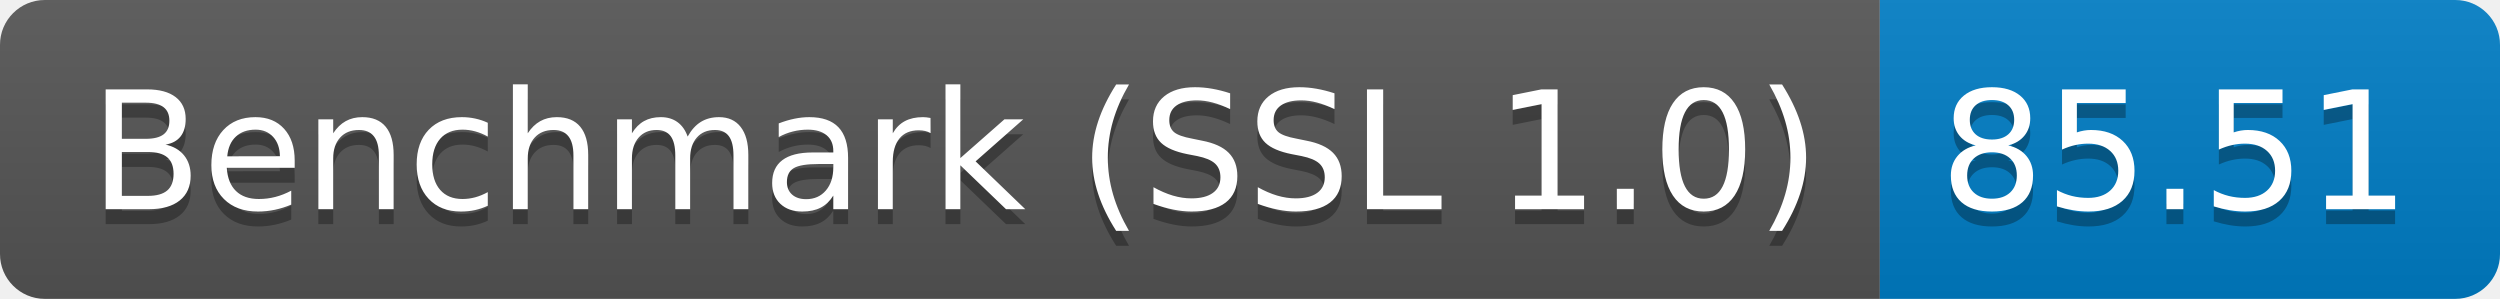
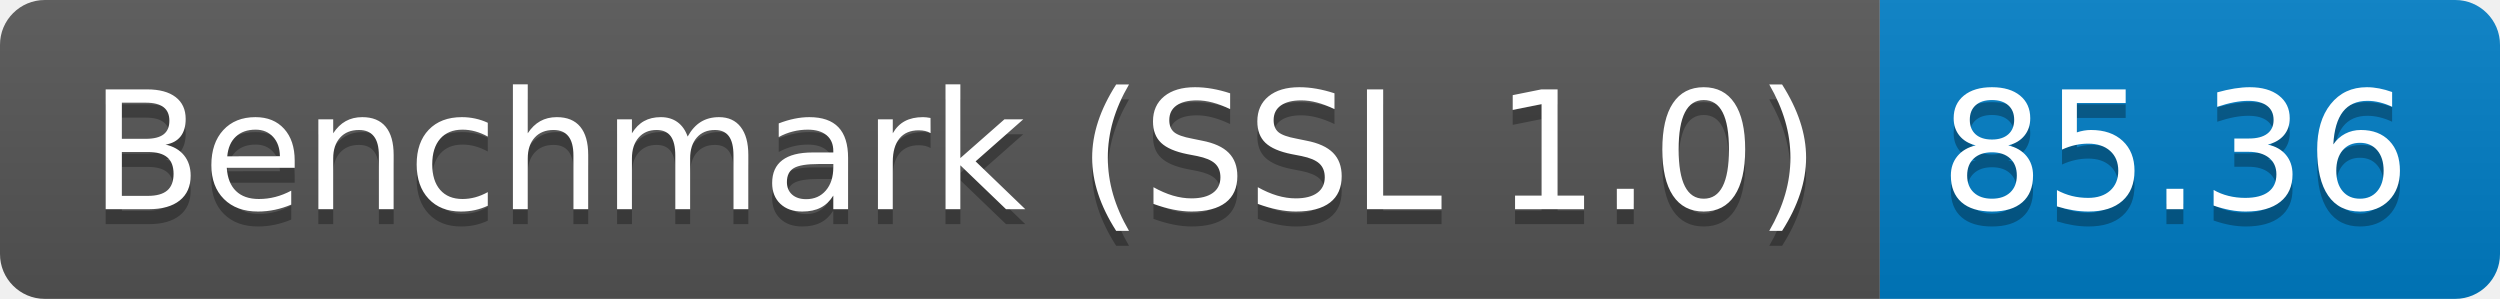
<svg xmlns="http://www.w3.org/2000/svg" height="20" width="167.3">
  <linearGradient id="smooth" x2="0" y2="100%">
    <stop offset="0" stop-color="#bbb" stop-opacity=".1" />
    <stop offset="1" stop-opacity=".1" />
  </linearGradient>
  <clipPath id="round">
    <rect fill="#fff" height="20" rx="3" width="167.3" />
  </clipPath>
  <g clip-path="url(#round)">
    <rect fill="#555" height="20" width="125.8" />
    <rect fill="#007ec6" height="20" width="41.5" x="125.8" />
    <rect fill="url(#smooth)" height="20" width="167.3" />
  </g>
  <g fill="#fff" font-family="DejaVu Sans,Verdana,Geneva,sans-serif" font-size="110" text-anchor="middle">
    <text fill="#010101" fill-opacity=".3" lengthAdjust="spacing" textLength="1158.0" transform="scale(0.1)" x="639.0" y="150">Benchmark (SSL 1.0)</text>
    <text lengthAdjust="spacing" textLength="1158.0" transform="scale(0.1)" x="639.0" y="140">Benchmark (SSL 1.0)</text>
-     <text fill="#010101" fill-opacity=".3" lengthAdjust="spacing" textLength="315.0" transform="scale(0.1)" x="1455.5" y="150">85.51</text>
-     <text lengthAdjust="spacing" textLength="315.0" transform="scale(0.1)" x="1455.5" y="140">85.51</text>
+     <text fill="#010101" fill-opacity=".3" lengthAdjust="spacing" textLength="315.0" transform="scale(0.1)" x="1455.5" y="150">85.36</text>
+     <text lengthAdjust="spacing" textLength="315.0" transform="scale(0.1)" x="1455.5" y="140">85.36</text>
  </g>
</svg>
